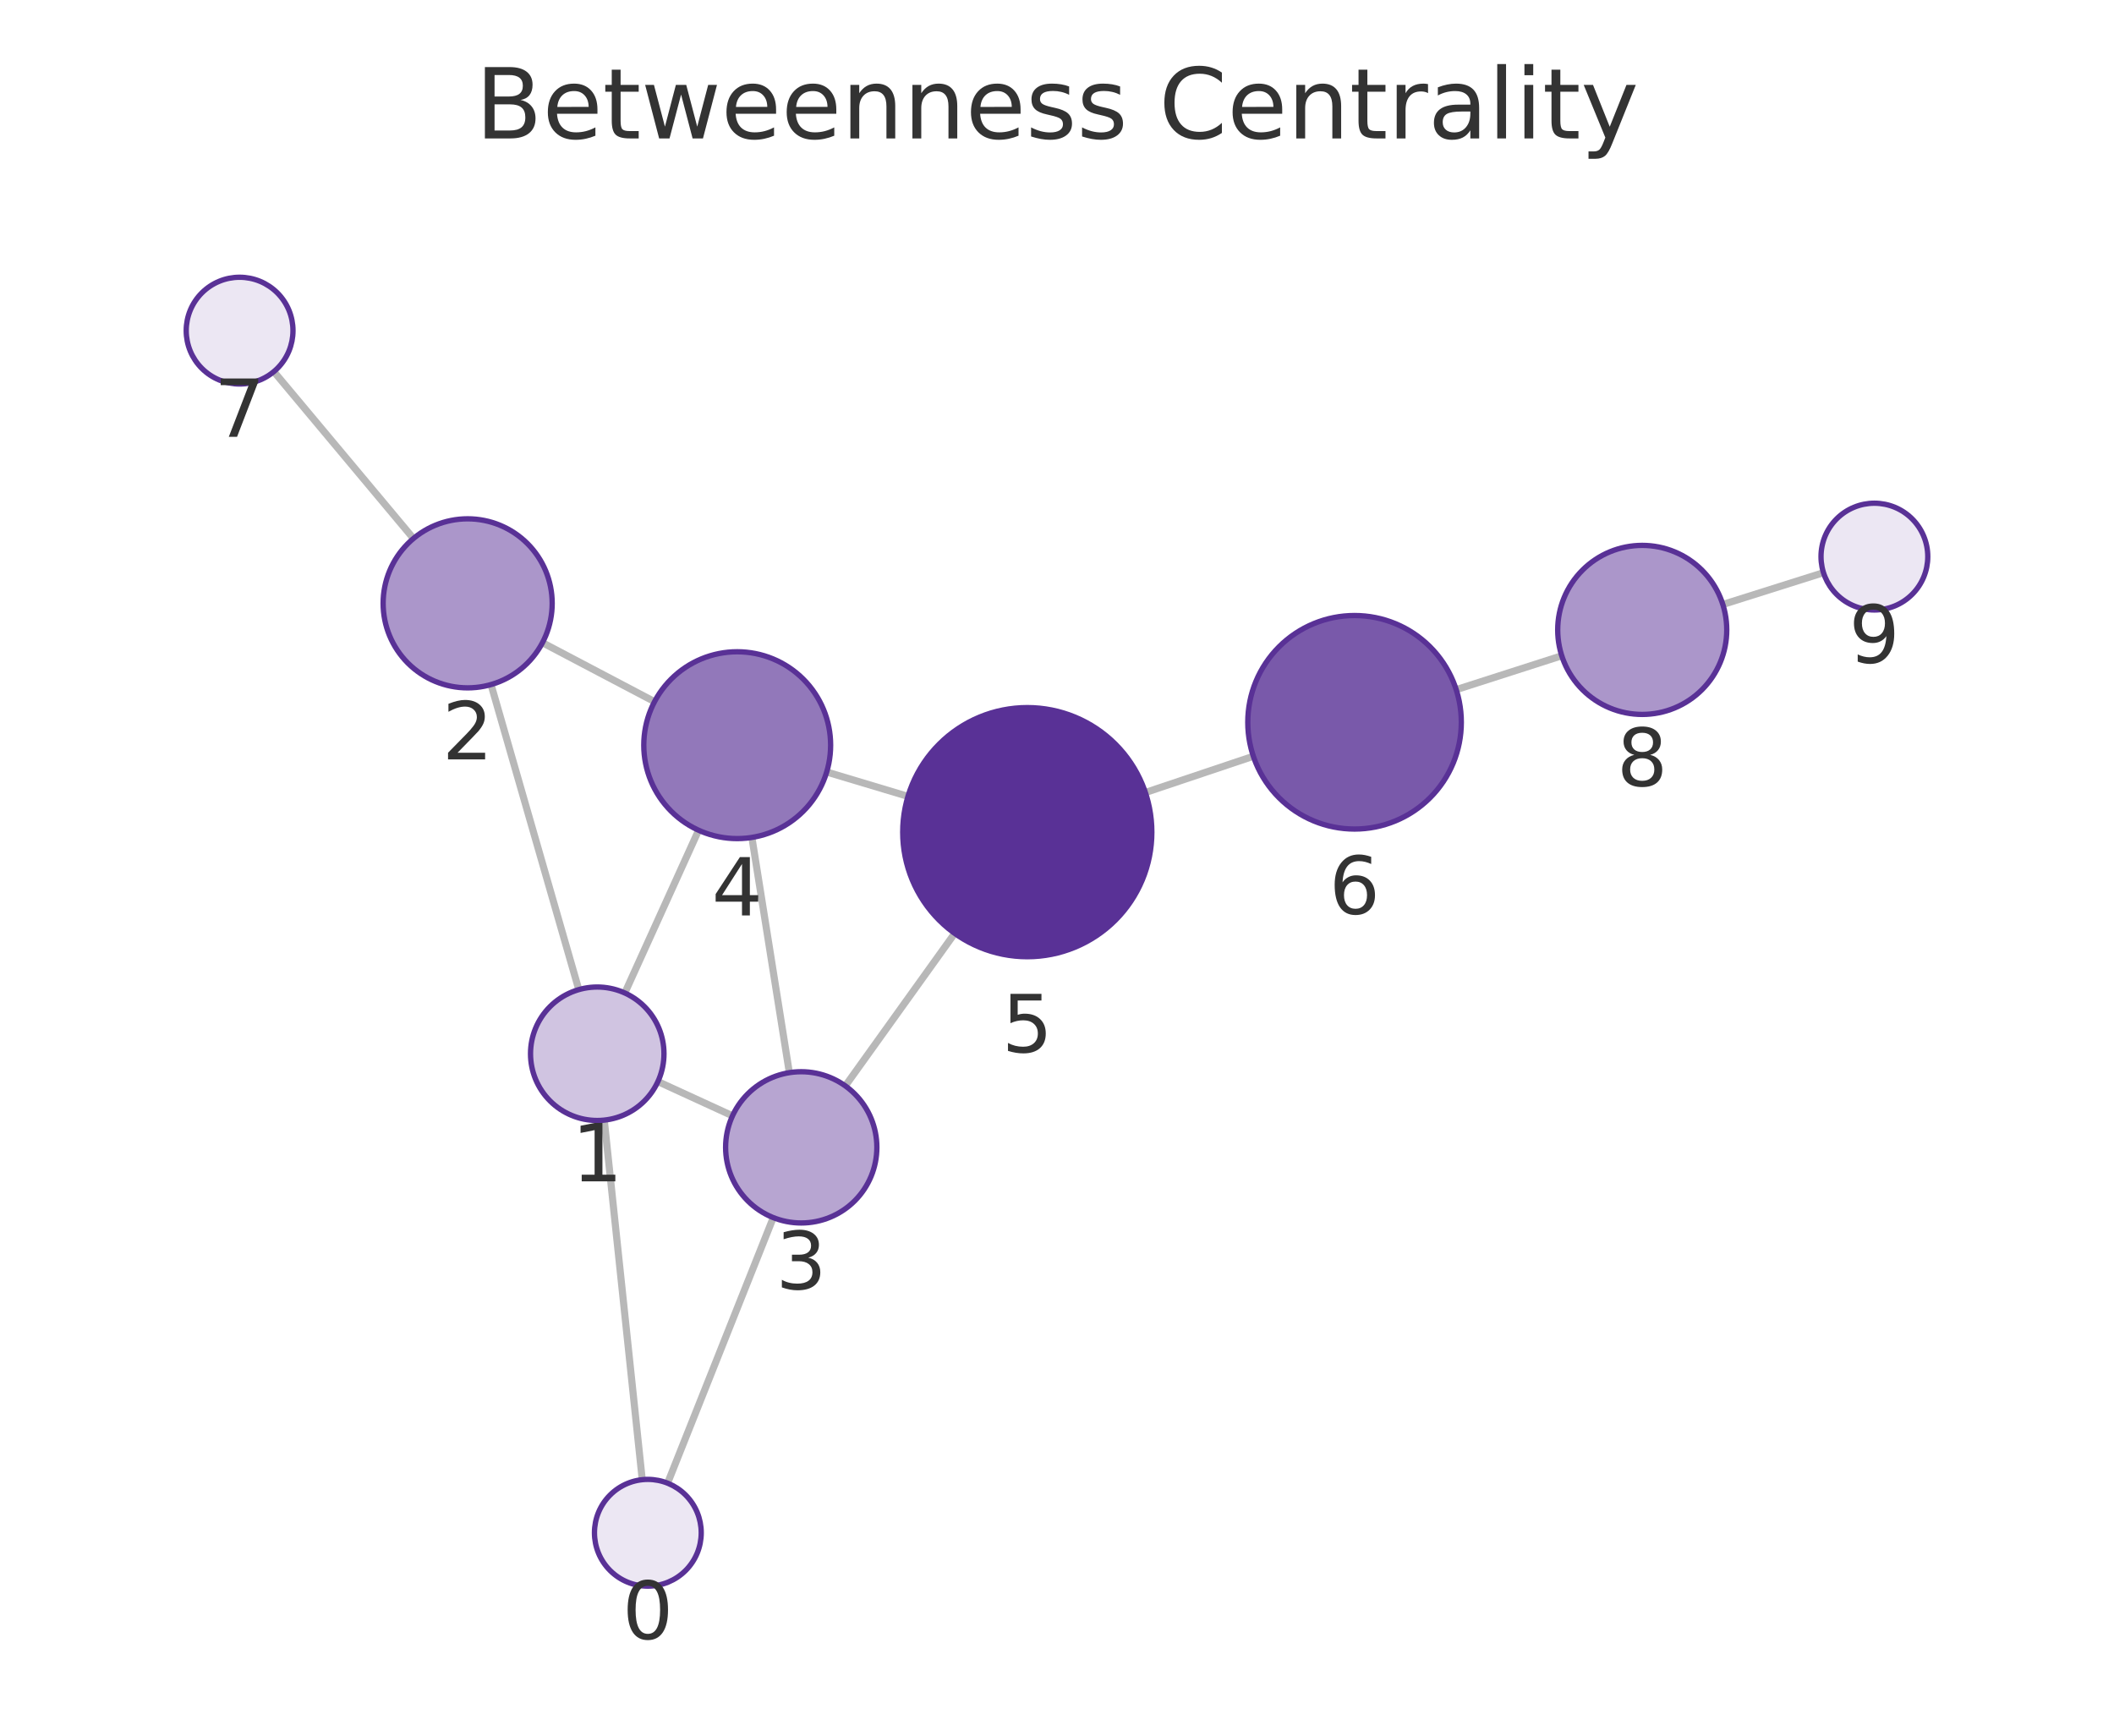
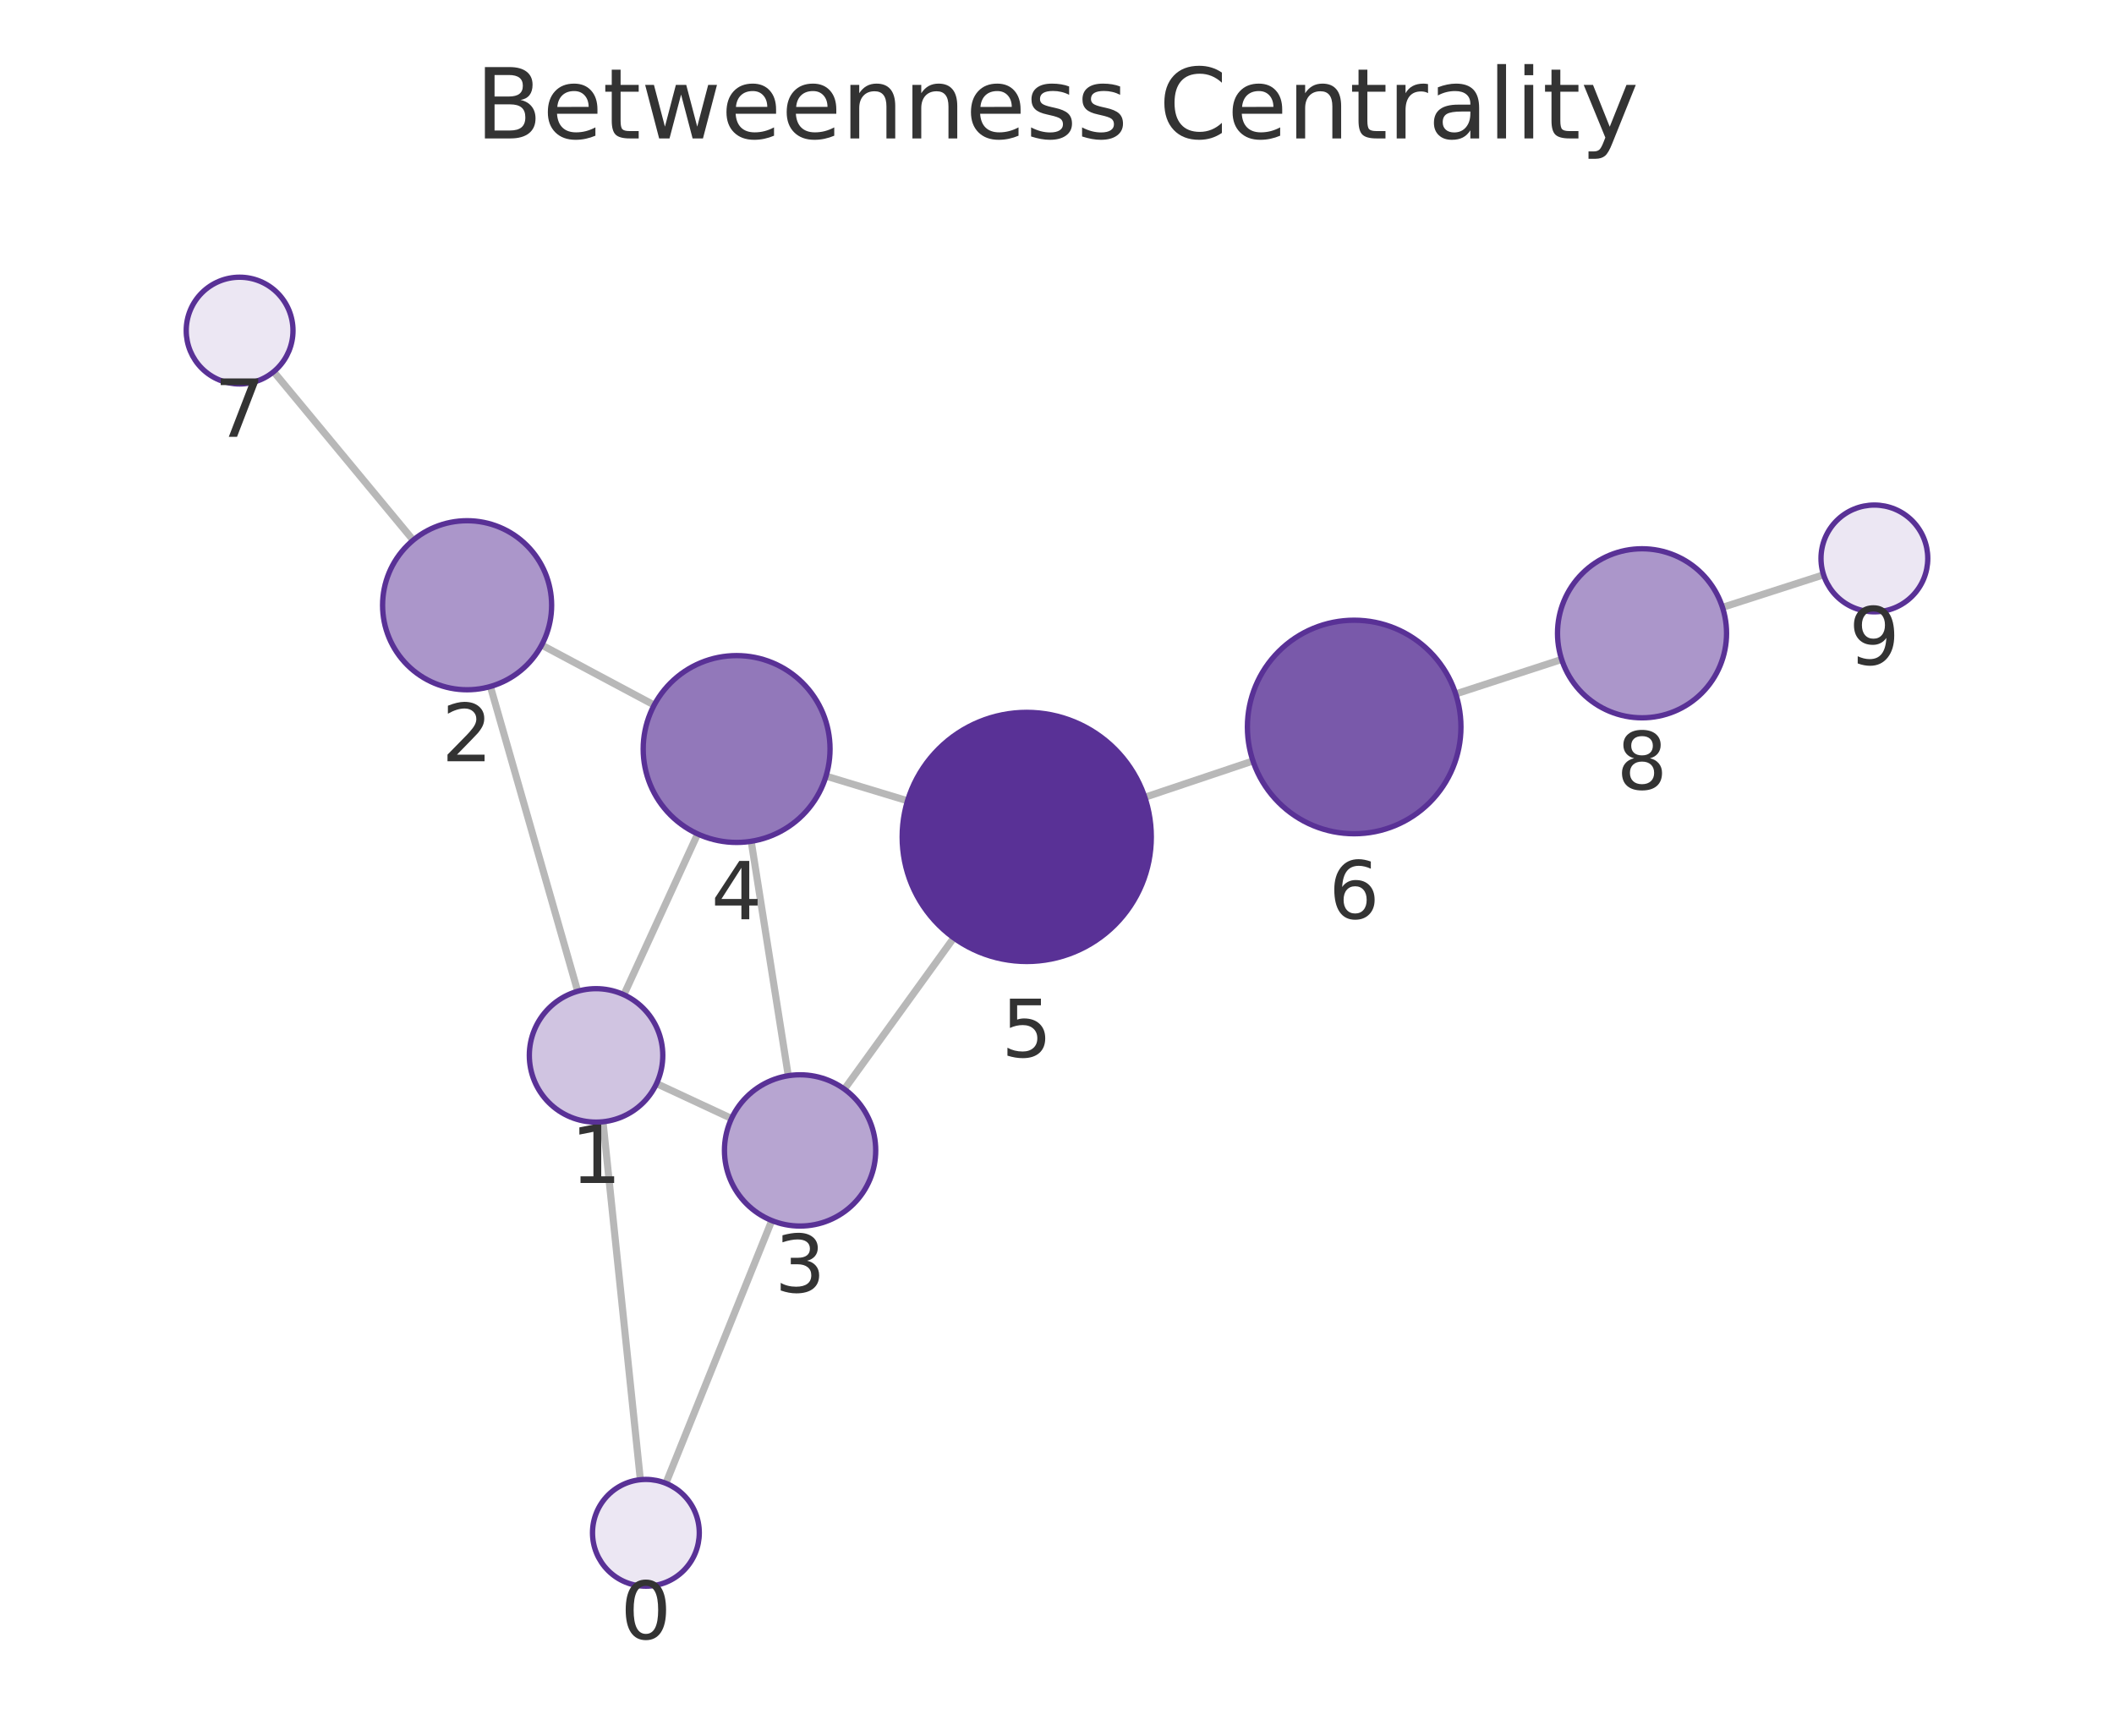
<svg xmlns="http://www.w3.org/2000/svg" xmlns:xlink="http://www.w3.org/1999/xlink" width="237.6pt" height="195.078pt" viewBox="0 0 237.6 195.078" version="1.1">
  <defs>
    <style type="text/css">*{stroke-linejoin: round; stroke-linecap: butt}</style>
  </defs>
  <g id="figure_1">
    <g id="patch_1">
      <path d="M 0 195.078  L 237.6 195.078  L 237.6 0  L 0 0  L 0 195.078  z " style="fill: none" />
    </g>
    <g id="axes_1">
      <g id="patch_2">
        <path d="M 7.2 187.878  L 230.4 187.878  L 230.4 21.558  L 7.2 21.558  L 7.2 187.878  z " style="fill: none" />
      </g>
      <g id="EdgeCollection_1">
-         <path d="M 72.184 166.308  L 67.915 125.895  " clip-path="url(#pf0101c69e9)" style="fill: #b8b8b8; stroke: #b8b8b8; stroke-width: 0.8" />
-         <path d="M 75.033 166.7  L 86.911 136.854  " clip-path="url(#pf0101c69e9)" style="fill: #b8b8b8; stroke: #b8b8b8; stroke-width: 0.8" />
-         <path d="M 65.053 111.229  L 55.189 76.941  " clip-path="url(#pf0101c69e9)" style="fill: #b8b8b8; stroke: #b8b8b8; stroke-width: 0.8" />
-         <path d="M 73.944 121.564  L 82.329 125.412  " clip-path="url(#pf0101c69e9)" style="fill: #b8b8b8; stroke: #b8b8b8; stroke-width: 0.8" />
-         <path d="M 70.225 111.606  L 78.52 93.316  " clip-path="url(#pf0101c69e9)" style="fill: #b8b8b8; stroke: #b8b8b8; stroke-width: 0.8" />
-         <path d="M 60.969 72.236  L 73.565 78.864  " clip-path="url(#pf0101c69e9)" style="fill: #b8b8b8; stroke: #b8b8b8; stroke-width: 0.8" />
-         <path d="M 46.468 60.524  L 30.779 41.765  " clip-path="url(#pf0101c69e9)" style="fill: #b8b8b8; stroke: #b8b8b8; stroke-width: 0.8" />
-         <path d="M 88.718 120.562  L 84.508 94.123  " clip-path="url(#pf0101c69e9)" style="fill: #b8b8b8; stroke: #b8b8b8; stroke-width: 0.8" />
-         <path d="M 95.008 122.049  L 107.301 104.906  " clip-path="url(#pf0101c69e9)" style="fill: #b8b8b8; stroke: #b8b8b8; stroke-width: 0.8" />
-         <path d="M 92.915 86.769  L 102.05 89.508  " clip-path="url(#pf0101c69e9)" style="fill: #b8b8b8; stroke: #b8b8b8; stroke-width: 0.8" />
-         <path d="M 128.732 89.074  L 140.867 85  " clip-path="url(#pf0101c69e9)" style="fill: #b8b8b8; stroke: #b8b8b8; stroke-width: 0.8" />
-         <path d="M 163.669 77.512  L 175.531 73.703  " clip-path="url(#pf0101c69e9)" style="fill: #b8b8b8; stroke: #b8b8b8; stroke-width: 0.8" />
-         <path d="M 193.636 67.938  L 204.948 64.366  " clip-path="url(#pf0101c69e9)" style="fill: #b8b8b8; stroke: #b8b8b8; stroke-width: 0.8" />
+         <path d="M 71.972 166.312  L 67.772 126.081  " clip-path="url(#pa087c5eacd)" style="fill: #b8b8b8; stroke: #b8b8b8; stroke-width: 0.8" />
+         <path d="M 74.839 166.714  L 86.745 137.184  " clip-path="url(#pa087c5eacd)" style="fill: #b8b8b8; stroke: #b8b8b8; stroke-width: 0.8" />
+         <path d="M 64.928 111.411  L 55.116 77.159  " clip-path="url(#pa087c5eacd)" style="fill: #b8b8b8; stroke: #b8b8b8; stroke-width: 0.8" />
+         <path d="M 73.792 121.788  L 82.219 125.712  " clip-path="url(#pa087c5eacd)" style="fill: #b8b8b8; stroke: #b8b8b8; stroke-width: 0.8" />
+         <path d="M 70.121 111.804  L 78.413 93.729  " clip-path="url(#pa087c5eacd)" style="fill: #b8b8b8; stroke: #b8b8b8; stroke-width: 0.8" />
+         <path d="M 60.882 72.498  L 73.526 79.243  " clip-path="url(#pa087c5eacd)" style="fill: #b8b8b8; stroke: #b8b8b8; stroke-width: 0.8" />
+         <path d="M 46.44 60.71  L 30.758 41.778  " clip-path="url(#pa087c5eacd)" style="fill: #b8b8b8; stroke: #b8b8b8; stroke-width: 0.8" />
+         <path d="M 88.597 120.905  L 84.43 94.556  " clip-path="url(#pa087c5eacd)" style="fill: #b8b8b8; stroke: #b8b8b8; stroke-width: 0.8" />
+         <path d="M 94.904 122.413  L 107.197 105.411  " clip-path="url(#pa087c5eacd)" style="fill: #b8b8b8; stroke: #b8b8b8; stroke-width: 0.8" />
+         <path d="M 92.839 87.23  L 102.001 90.006  " clip-path="url(#pa087c5eacd)" style="fill: #b8b8b8; stroke: #b8b8b8; stroke-width: 0.8" />
+         <path d="M 128.671 89.609  L 140.825 85.528  " clip-path="url(#pa087c5eacd)" style="fill: #b8b8b8; stroke: #b8b8b8; stroke-width: 0.8" />
+         <path d="M 163.612 77.995  L 175.521 74.118  " clip-path="url(#pa087c5eacd)" style="fill: #b8b8b8; stroke: #b8b8b8; stroke-width: 0.8" />
+         <path d="M 193.597 68.265  L 204.959 64.605  " clip-path="url(#pa087c5eacd)" style="fill: #b8b8b8; stroke: #b8b8b8; stroke-width: 0.8" />
      </g>
      <g id="VertexCollection_1">
-         <path d="M 72.814 178.275  C 74.405 178.275 75.932 177.642 77.057 176.517  C 78.182 175.392 78.814 173.866 78.814 172.275  C 78.814 170.683 78.182 169.157 77.057 168.032  C 75.932 166.907 74.405 166.275 72.814 166.275  C 71.223 166.275 69.697 166.907 68.572 168.032  C 67.446 169.157 66.814 170.683 66.814 172.275  C 66.814 173.866 67.446 175.392 68.572 176.517  C 69.697 177.642 71.223 178.275 72.814 178.275  z " clip-path="url(#pf0101c69e9)" style="fill: #ece7f3; stroke: #593196; stroke-width: 0.6" />
-         <path d="M 67.127 125.936  C 69.116 125.936 71.024 125.146 72.43 123.74  C 73.837 122.333 74.627 120.425 74.627 118.436  C 74.627 116.447 73.837 114.539 72.43 113.133  C 71.024 111.727 69.116 110.936 67.127 110.936  C 65.138 110.936 63.23 111.727 61.824 113.133  C 60.417 114.539 59.627 116.447 59.627 118.436  C 59.627 120.425 60.417 122.333 61.824 123.74  C 63.23 125.146 65.138 125.936 67.127 125.936  z " clip-path="url(#pf0101c69e9)" style="fill: #d0c4e1; stroke: #593196; stroke-width: 0.6" />
-         <path d="M 52.562 77.312  C 55.081 77.312 57.498 76.311 59.28 74.529  C 61.061 72.748 62.062 70.331 62.062 67.812  C 62.062 65.292 61.061 62.876 59.28 61.094  C 57.498 59.313 55.081 58.312 52.562 58.312  C 50.043 58.312 47.626 59.313 45.844 61.094  C 44.063 62.876 43.062 65.292 43.062 67.812  C 43.062 70.331 44.063 72.748 45.844 74.529  C 47.626 76.311 50.043 77.312 52.562 77.312  z " clip-path="url(#pf0101c69e9)" style="fill: #ab96ca; stroke: #593196; stroke-width: 0.6" />
-         <path d="M 90.054 137.456  C 92.308 137.456 94.471 136.561 96.065 134.967  C 97.659 133.373 98.554 131.211 98.554 128.956  C 98.554 126.702 97.659 124.54 96.065 122.946  C 94.471 121.352 92.308 120.456 90.054 120.456  C 87.8 120.456 85.638 121.352 84.044 122.946  C 82.45 124.54 81.554 126.702 81.554 128.956  C 81.554 131.211 82.45 133.373 84.044 134.967  C 85.638 136.561 87.8 137.456 90.054 137.456  z " clip-path="url(#pf0101c69e9)" style="fill: #b7a5d1; stroke: #593196; stroke-width: 0.6" />
-         <path d="M 82.857 94.254  C 85.642 94.254 88.313 93.147 90.282 91.178  C 92.251 89.209 93.357 86.538 93.357 83.754  C 93.357 80.969 92.251 78.298 90.282 76.329  C 88.313 74.36 85.642 73.254 82.857 73.254  C 80.073 73.254 77.402 74.36 75.433 76.329  C 73.464 78.298 72.357 80.969 72.357 83.754  C 72.357 86.538 73.464 89.209 75.433 91.178  C 77.402 93.147 80.073 94.254 82.857 94.254  z " clip-path="url(#pf0101c69e9)" style="fill: #9278ba; stroke: #593196; stroke-width: 0.6" />
-         <path d="M 115.46 107.53  C 119.173 107.53 122.734 106.054 125.36 103.429  C 127.985 100.804 129.46 97.242 129.46 93.53  C 129.46 89.817 127.985 86.255 125.36 83.63  C 122.734 81.005 119.173 79.53 115.46 79.53  C 111.747 79.53 108.186 81.005 105.561 83.63  C 102.935 86.255 101.46 89.817 101.46 93.53  C 101.46 97.242 102.935 100.804 105.561 103.429  C 108.186 106.054 111.747 107.53 115.46 107.53  z " clip-path="url(#pf0101c69e9)" style="fill: #593196; stroke: #593196; stroke-width: 0.6" />
-         <path d="M 152.243 93.181  C 155.426 93.181 158.478 91.916 160.728 89.666  C 162.979 87.416 164.243 84.363 164.243 81.181  C 164.243 77.998 162.979 74.946 160.728 72.695  C 158.478 70.445 155.426 69.181 152.243 69.181  C 149.061 69.181 146.008 70.445 143.758 72.695  C 141.508 74.946 140.243 77.998 140.243 81.181  C 140.243 84.363 141.508 87.416 143.758 89.666  C 146.008 91.916 149.061 93.181 152.243 93.181  z " clip-path="url(#pf0101c69e9)" style="fill: #7959aa; stroke: #593196; stroke-width: 0.6" />
-         <path d="M 26.93 43.162  C 28.521 43.162 30.048 42.53 31.173 41.405  C 32.298 40.28 32.93 38.753 32.93 37.162  C 32.93 35.571 32.298 34.045 31.173 32.919  C 30.048 31.794 28.521 31.162 26.93 31.162  C 25.339 31.162 23.813 31.794 22.688 32.919  C 21.562 34.045 20.93 35.571 20.93 37.162  C 20.93 38.753 21.562 40.28 22.688 41.405  C 23.813 42.53 25.339 43.162 26.93 43.162  z " clip-path="url(#pf0101c69e9)" style="fill: #ece7f3; stroke: #593196; stroke-width: 0.6" />
-         <path d="M 184.576 80.298  C 187.096 80.298 189.512 79.297 191.294 77.516  C 193.075 75.734 194.076 73.318 194.076 70.798  C 194.076 68.279 193.075 65.862 191.294 64.081  C 189.512 62.299 187.096 61.298 184.576 61.298  C 182.057 61.298 179.64 62.299 177.859 64.081  C 176.077 65.862 175.076 68.279 175.076 70.798  C 175.076 73.318 176.077 75.734 177.859 77.516  C 179.64 79.297 182.057 80.298 184.576 80.298  z " clip-path="url(#pf0101c69e9)" style="fill: #ab96ca; stroke: #593196; stroke-width: 0.6" />
-         <path d="M 210.67 68.559  C 212.261 68.559 213.787 67.927 214.912 66.802  C 216.038 65.677 216.67 64.15 216.67 62.559  C 216.67 60.968 216.038 59.442 214.912 58.317  C 213.787 57.191 212.261 56.559 210.67 56.559  C 209.079 56.559 207.552 57.191 206.427 58.317  C 205.302 59.442 204.67 60.968 204.67 62.559  C 204.67 64.15 205.302 65.677 206.427 66.802  C 207.552 67.927 209.079 68.559 210.67 68.559  z " clip-path="url(#pf0101c69e9)" style="fill: #ece7f3; stroke: #593196; stroke-width: 0.6" />
+         <path d="M 72.595 178.279  C 74.187 178.279 75.713 177.647 76.838 176.522  C 77.963 175.397 78.595 173.87 78.595 172.279  C 78.595 170.688 77.963 169.162 76.838 168.037  C 75.713 166.911 74.187 166.279 72.595 166.279  C 71.004 166.279 69.478 166.911 68.353 168.037  C 67.228 169.162 66.595 170.688 66.595 172.279  C 66.595 173.87 67.228 175.397 68.353 176.522  C 69.478 177.647 71.004 178.279 72.595 178.279  z " clip-path="url(#pa087c5eacd)" style="fill: #ece7f3; stroke: #593196; stroke-width: 0.6" />
+         <path d="M 66.993 126.121  C 68.982 126.121 70.89 125.331 72.297 123.925  C 73.703 122.518 74.493 120.61 74.493 118.621  C 74.493 116.632 73.703 114.724 72.297 113.318  C 70.89 111.912 68.982 111.121 66.993 111.121  C 65.004 111.121 63.097 111.912 61.69 113.318  C 60.284 114.724 59.493 116.632 59.493 118.621  C 59.493 120.61 60.284 122.518 61.69 123.925  C 63.097 125.331 65.004 126.121 66.993 126.121  z " clip-path="url(#pa087c5eacd)" style="fill: #d0c4e1; stroke: #593196; stroke-width: 0.6" />
+         <path d="M 52.5 77.526  C 55.02 77.526 57.436 76.525 59.218 74.744  C 60.999 72.962 62 70.546 62 68.026  C 62 65.507 60.999 63.09 59.218 61.309  C 57.436 59.527 55.02 58.526 52.5 58.526  C 49.981 58.526 47.564 59.527 45.783 61.309  C 44.001 63.09 43 65.507 43 68.026  C 43 70.546 44.001 72.962 45.783 74.744  C 47.564 76.525 49.981 77.526 52.5 77.526  z " clip-path="url(#pa087c5eacd)" style="fill: #ab96ca; stroke: #593196; stroke-width: 0.6" />
+         <path d="M 89.924 137.801  C 92.178 137.801 94.34 136.906 95.934 135.312  C 97.528 133.718 98.424 131.555 98.424 129.301  C 98.424 127.047 97.528 124.885 95.934 123.291  C 94.34 121.697 92.178 120.801 89.924 120.801  C 87.67 120.801 85.508 121.697 83.914 123.291  C 82.32 124.885 81.424 127.047 81.424 129.301  C 81.424 131.555 82.32 133.718 83.914 135.312  C 85.508 136.906 87.67 137.801 89.924 137.801  z " clip-path="url(#pa087c5eacd)" style="fill: #b7a5d1; stroke: #593196; stroke-width: 0.6" />
+         <path d="M 82.791 94.685  C 85.575 94.685 88.246 93.579 90.215 91.61  C 92.184 89.641 93.291 86.97 93.291 84.185  C 93.291 81.4 92.184 78.729 90.215 76.76  C 88.246 74.791 85.575 73.685 82.791 73.685  C 80.006 73.685 77.335 74.791 75.366 76.76  C 73.397 78.729 72.291 81.4 72.291 84.185  C 72.291 86.97 73.397 89.641 75.366 91.61  C 77.335 93.579 80.006 94.685 82.791 94.685  z " clip-path="url(#pa087c5eacd)" style="fill: #9278ba; stroke: #593196; stroke-width: 0.6" />
+         <path d="M 115.399 108.066  C 119.112 108.066 122.674 106.591 125.299 103.965  C 127.924 101.34 129.399 97.779 129.399 94.066  C 129.399 90.353 127.924 86.792 125.299 84.166  C 122.674 81.541 119.112 80.066 115.399 80.066  C 111.687 80.066 108.125 81.541 105.5 84.166  C 102.875 86.792 101.399 90.353 101.399 94.066  C 101.399 97.779 102.875 101.34 105.5 103.965  C 108.125 106.591 111.687 108.066 115.399 108.066  z " clip-path="url(#pa087c5eacd)" style="fill: #593196; stroke: #593196; stroke-width: 0.6" />
+         <path d="M 152.201 93.709  C 155.383 93.709 158.436 92.444 160.686 90.194  C 162.937 87.944 164.201 84.891 164.201 81.709  C 164.201 78.526 162.937 75.474 160.686 73.224  C 158.436 70.973 155.383 69.709 152.201 69.709  C 149.019 69.709 145.966 70.973 143.716 73.224  C 141.465 75.474 140.201 78.526 140.201 81.709  C 140.201 84.891 141.465 87.944 143.716 90.194  C 145.966 92.444 149.019 93.709 152.201 93.709  z " clip-path="url(#pa087c5eacd)" style="fill: #7959aa; stroke: #593196; stroke-width: 0.6" />
+         <path d="M 26.931 43.157  C 28.522 43.157 30.048 42.525 31.173 41.4  C 32.298 40.275 32.931 38.749 32.931 37.157  C 32.931 35.566 32.298 34.04 31.173 32.915  C 30.048 31.79 28.522 31.157 26.931 31.157  C 25.339 31.157 23.813 31.79 22.688 32.915  C 21.563 34.04 20.931 35.566 20.931 37.157  C 20.931 38.749 21.563 40.275 22.688 41.4  C 23.813 42.525 25.339 43.157 26.931 43.157  z " clip-path="url(#pa087c5eacd)" style="fill: #ece7f3; stroke: #593196; stroke-width: 0.6" />
+         <path d="M 184.554 80.678  C 187.074 80.678 189.49 79.677 191.272 77.896  C 193.053 76.114 194.054 73.698 194.054 71.178  C 194.054 68.659 193.053 66.242 191.272 64.461  C 189.49 62.679 187.074 61.678 184.554 61.678  C 182.035 61.678 179.618 62.679 177.837 64.461  C 176.055 66.242 175.054 68.659 175.054 71.178  C 175.054 73.698 176.055 76.114 177.837 77.896  C 179.618 79.677 182.035 80.678 184.554 80.678  z " clip-path="url(#pa087c5eacd)" style="fill: #ab96ca; stroke: #593196; stroke-width: 0.6" />
+         <path d="M 210.669 68.765  C 212.261 68.765 213.787 68.133 214.912 67.008  C 216.037 65.883 216.669 64.356 216.669 62.765  C 216.669 61.174 216.037 59.648 214.912 58.522  C 213.787 57.397 212.261 56.765 210.669 56.765  C 209.078 56.765 207.552 57.397 206.427 58.522  C 205.302 59.648 204.669 61.174 204.669 62.765  C 204.669 64.356 205.302 65.883 206.427 67.008  C 207.552 68.133 209.078 68.765 210.669 68.765  z " clip-path="url(#pa087c5eacd)" style="fill: #ece7f3; stroke: #593196; stroke-width: 0.6" />
      </g>
      <g id="text_1">
-         <g clip-path="url(#pf0101c69e9)">
-           <g style="fill: #333333" transform="translate(69.95113 184.2124) scale(0.09 -0.09)">
+         <g clip-path="url(#pa087c5eacd)">
+           <g style="fill: #333333" transform="translate(69.73222 184.2171) scale(0.09 -0.09)">
            <defs>
              <path id="DejaVuSans-13" d="M 2034 4250  Q 1547 4250 1301 3770  Q 1056 3291 1056 2328  Q 1056 1369 1301 889  Q 1547 409 2034 409  Q 2525 409 2770 889  Q 3016 1369 3016 2328  Q 3016 3291 2770 3770  Q 2525 4250 2034 4250  z M 2034 4750  Q 2819 4750 3233 4129  Q 3647 3509 3647 2328  Q 3647 1150 3233 529  Q 2819 -91 2034 -91  Q 1250 -91 836 529  Q 422 1150 422 2328  Q 422 3509 836 4129  Q 1250 4750 2034 4750  z " transform="scale(0.015625)" />
            </defs>
            <use xlink:href="#DejaVuSans-13" />
          </g>
        </g>
      </g>
      <g id="text_2">
-         <g clip-path="url(#pf0101c69e9)">
-           <g style="fill: #333333" transform="translate(64.26374 132.7742) scale(0.09 -0.09)">
+         <g clip-path="url(#pa087c5eacd)">
+           <g style="fill: #333333" transform="translate(64.13026 132.9592) scale(0.09 -0.09)">
            <defs>
              <path id="DejaVuSans-14" d="M 794 531  L 1825 531  L 1825 4091  L 703 3866  L 703 4441  L 1819 4666  L 2450 4666  L 2450 531  L 3481 531  L 3481 0  L 794 0  L 794 531  z " transform="scale(0.015625)" />
            </defs>
            <use xlink:href="#DejaVuSans-14" />
          </g>
        </g>
      </g>
      <g id="text_3">
-         <g clip-path="url(#pf0101c69e9)">
-           <g style="fill: #333333" transform="translate(49.69886 85.34963) scale(0.09 -0.09)">
+         <g clip-path="url(#pa087c5eacd)">
+           <g style="fill: #333333" transform="translate(49.63716 85.5642) scale(0.09 -0.09)">
            <defs>
              <path id="DejaVuSans-15" d="M 1228 531  L 3431 531  L 3431 0  L 469 0  L 469 531  Q 828 903 1448 1529  Q 2069 2156 2228 2338  Q 2531 2678 2651 2914  Q 2772 3150 2772 3378  Q 2772 3750 2511 3984  Q 2250 4219 1831 4219  Q 1534 4219 1204 4116  Q 875 4013 500 3803  L 500 4441  Q 881 4594 1212 4672  Q 1544 4750 1819 4750  Q 2544 4750 2975 4387  Q 3406 4025 3406 3419  Q 3406 3131 3298 2873  Q 3191 2616 2906 2266  Q 2828 2175 2409 1742  Q 1991 1309 1228 531  z " transform="scale(0.015625)" />
            </defs>
            <use xlink:href="#DejaVuSans-15" />
          </g>
        </g>
      </g>
      <g id="text_4">
-         <g clip-path="url(#pf0101c69e9)">
-           <g style="fill: #333333" transform="translate(87.19107 144.8942) scale(0.09 -0.09)">
+         <g clip-path="url(#pa087c5eacd)">
+           <g style="fill: #333333" transform="translate(87.06083 145.239) scale(0.09 -0.09)">
            <defs>
              <path id="DejaVuSans-16" d="M 2597 2516  Q 3050 2419 3304 2112  Q 3559 1806 3559 1356  Q 3559 666 3084 287  Q 2609 -91 1734 -91  Q 1441 -91 1130 -33  Q 819 25 488 141  L 488 750  Q 750 597 1062 519  Q 1375 441 1716 441  Q 2309 441 2620 675  Q 2931 909 2931 1356  Q 2931 1769 2642 2001  Q 2353 2234 1838 2234  L 1294 2234  L 1294 2753  L 1863 2753  Q 2328 2753 2575 2939  Q 2822 3125 2822 3475  Q 2822 3834 2567 4026  Q 2313 4219 1838 4219  Q 1578 4219 1281 4162  Q 984 4106 628 3988  L 628 4550  Q 988 4650 1302 4700  Q 1616 4750 1894 4750  Q 2613 4750 3031 4423  Q 3450 4097 3450 3541  Q 3450 3153 3228 2886  Q 3006 2619 2597 2516  z " transform="scale(0.015625)" />
            </defs>
            <use xlink:href="#DejaVuSans-16" />
          </g>
        </g>
      </g>
      <g id="text_5">
-         <g clip-path="url(#pf0101c69e9)">
-           <g style="fill: #333333" transform="translate(79.99433 102.8915) scale(0.09 -0.09)">
+         <g clip-path="url(#pa087c5eacd)">
+           <g style="fill: #333333" transform="translate(79.92756 103.3229) scale(0.09 -0.09)">
            <defs>
              <path id="DejaVuSans-17" d="M 2419 4116  L 825 1625  L 2419 1625  L 2419 4116  z M 2253 4666  L 3047 4666  L 3047 1625  L 3713 1625  L 3713 1100  L 3047 1100  L 3047 0  L 2419 0  L 2419 1100  L 313 1100  L 313 1709  L 2253 4666  z " transform="scale(0.015625)" />
            </defs>
            <use xlink:href="#DejaVuSans-17" />
          </g>
        </g>
      </g>
      <g id="text_6">
-         <g clip-path="url(#pf0101c69e9)">
-           <g style="fill: #333333" transform="translate(112.597 118.2674) scale(0.09 -0.09)">
+         <g clip-path="url(#pa087c5eacd)">
+           <g style="fill: #333333" transform="translate(112.5363 118.8037) scale(0.09 -0.09)">
            <defs>
              <path id="DejaVuSans-18" d="M 691 4666  L 3169 4666  L 3169 4134  L 1269 4134  L 1269 2991  Q 1406 3038 1543 3061  Q 1681 3084 1819 3084  Q 2600 3084 3056 2656  Q 3513 2228 3513 1497  Q 3513 744 3044 326  Q 2575 -91 1722 -91  Q 1428 -91 1123 -41  Q 819 9 494 109  L 494 744  Q 775 591 1075 516  Q 1375 441 1709 441  Q 2250 441 2565 725  Q 2881 1009 2881 1497  Q 2881 1984 2565 2268  Q 2250 2553 1709 2553  Q 1456 2553 1204 2497  Q 953 2441 691 2322  L 691 4666  z " transform="scale(0.015625)" />
            </defs>
            <use xlink:href="#DejaVuSans-18" />
          </g>
        </g>
      </g>
      <g id="text_7">
-         <g clip-path="url(#pf0101c69e9)">
-           <g style="fill: #333333" transform="translate(149.38 102.7185) scale(0.09 -0.09)">
+         <g clip-path="url(#pa087c5eacd)">
+           <g style="fill: #333333" transform="translate(149.3379 103.2467) scale(0.09 -0.09)">
            <defs>
              <path id="DejaVuSans-19" d="M 2113 2584  Q 1688 2584 1439 2293  Q 1191 2003 1191 1497  Q 1191 994 1439 701  Q 1688 409 2113 409  Q 2538 409 2786 701  Q 3034 994 3034 1497  Q 3034 2003 2786 2293  Q 2538 2584 2113 2584  z M 3366 4563  L 3366 3988  Q 3128 4100 2886 4159  Q 2644 4219 2406 4219  Q 1781 4219 1451 3797  Q 1122 3375 1075 2522  Q 1259 2794 1537 2939  Q 1816 3084 2150 3084  Q 2853 3084 3261 2657  Q 3669 2231 3669 1497  Q 3669 778 3244 343  Q 2819 -91 2113 -91  Q 1303 -91 875 529  Q 447 1150 447 2328  Q 447 3434 972 4092  Q 1497 4750 2381 4750  Q 2619 4750 2861 4703  Q 3103 4656 3366 4563  z " transform="scale(0.015625)" />
            </defs>
            <use xlink:href="#DejaVuSans-19" />
          </g>
        </g>
      </g>
      <g id="text_8">
-         <g clip-path="url(#pf0101c69e9)">
-           <g style="fill: #333333" transform="translate(24.06706 49.09994) scale(0.09 -0.09)">
+         <g clip-path="url(#pa087c5eacd)">
+           <g style="fill: #333333" transform="translate(24.06739 49.09528) scale(0.09 -0.09)">
            <defs>
              <path id="DejaVuSans-1a" d="M 525 4666  L 3525 4666  L 3525 4397  L 1831 0  L 1172 0  L 2766 4134  L 525 4134  L 525 4666  z " transform="scale(0.015625)" />
            </defs>
            <use xlink:href="#DejaVuSans-1a" />
          </g>
        </g>
      </g>
      <g id="text_9">
-         <g clip-path="url(#pf0101c69e9)">
-           <g style="fill: #333333" transform="translate(181.7133 88.33628) scale(0.09 -0.09)">
+         <g clip-path="url(#pa087c5eacd)">
+           <g style="fill: #333333" transform="translate(181.6913 88.71599) scale(0.09 -0.09)">
            <defs>
              <path id="DejaVuSans-1b" d="M 2034 2216  Q 1584 2216 1326 1975  Q 1069 1734 1069 1313  Q 1069 891 1326 650  Q 1584 409 2034 409  Q 2484 409 2743 651  Q 3003 894 3003 1313  Q 3003 1734 2745 1975  Q 2488 2216 2034 2216  z M 1403 2484  Q 997 2584 770 2862  Q 544 3141 544 3541  Q 544 4100 942 4425  Q 1341 4750 2034 4750  Q 2731 4750 3128 4425  Q 3525 4100 3525 3541  Q 3525 3141 3298 2862  Q 3072 2584 2669 2484  Q 3125 2378 3379 2068  Q 3634 1759 3634 1313  Q 3634 634 3220 271  Q 2806 -91 2034 -91  Q 1263 -91 848 271  Q 434 634 434 1313  Q 434 1759 690 2068  Q 947 2378 1403 2484  z M 1172 3481  Q 1172 3119 1398 2916  Q 1625 2713 2034 2713  Q 2441 2713 2670 2916  Q 2900 3119 2900 3481  Q 2900 3844 2670 4047  Q 2441 4250 2034 4250  Q 1625 4250 1398 4047  Q 1172 3844 1172 3481  z " transform="scale(0.015625)" />
            </defs>
            <use xlink:href="#DejaVuSans-1b" />
          </g>
        </g>
      </g>
      <g id="text_10">
-         <g clip-path="url(#pf0101c69e9)">
-           <g style="fill: #333333" transform="translate(207.8067 74.49715) scale(0.09 -0.09)">
+         <g clip-path="url(#pa087c5eacd)">
+           <g style="fill: #333333" transform="translate(207.8064 74.70302) scale(0.09 -0.09)">
            <defs>
              <path id="DejaVuSans-1c" d="M 703 97  L 703 672  Q 941 559 1184 500  Q 1428 441 1663 441  Q 2288 441 2617 861  Q 2947 1281 2994 2138  Q 2813 1869 2534 1725  Q 2256 1581 1919 1581  Q 1219 1581 811 2004  Q 403 2428 403 3163  Q 403 3881 828 4315  Q 1253 4750 1959 4750  Q 2769 4750 3195 4129  Q 3622 3509 3622 2328  Q 3622 1225 3098 567  Q 2575 -91 1691 -91  Q 1453 -91 1209 -44  Q 966 3 703 97  z M 1959 2075  Q 2384 2075 2632 2365  Q 2881 2656 2881 3163  Q 2881 3666 2632 3958  Q 2384 4250 1959 4250  Q 1534 4250 1286 3958  Q 1038 3666 1038 3163  Q 1038 2656 1286 2365  Q 1534 2075 1959 2075  z " transform="scale(0.015625)" />
            </defs>
            <use xlink:href="#DejaVuSans-1c" />
          </g>
        </g>
      </g>
      <g id="matplotlib.axis_1" />
      <g id="matplotlib.axis_2" />
      <g id="text_11">
        <g style="fill: #333333" transform="translate(53.42047 15.55828) scale(0.11 -0.11)">
          <defs>
            <path id="DejaVuSans-25" d="M 1259 2228  L 1259 519  L 2272 519  Q 2781 519 3026 730  Q 3272 941 3272 1375  Q 3272 1813 3026 2020  Q 2781 2228 2272 2228  L 1259 2228  z M 1259 4147  L 1259 2741  L 2194 2741  Q 2656 2741 2882 2914  Q 3109 3088 3109 3444  Q 3109 3797 2882 3972  Q 2656 4147 2194 4147  L 1259 4147  z M 628 4666  L 2241 4666  Q 2963 4666 3353 4366  Q 3744 4066 3744 3513  Q 3744 3084 3544 2831  Q 3344 2578 2956 2516  Q 3422 2416 3680 2098  Q 3938 1781 3938 1306  Q 3938 681 3513 340  Q 3088 0 2303 0  L 628 0  L 628 4666  z " transform="scale(0.015625)" />
            <path id="DejaVuSans-48" d="M 3597 1894  L 3597 1613  L 953 1613  Q 991 1019 1311 708  Q 1631 397 2203 397  Q 2534 397 2845 478  Q 3156 559 3463 722  L 3463 178  Q 3153 47 2828 -22  Q 2503 -91 2169 -91  Q 1331 -91 842 396  Q 353 884 353 1716  Q 353 2575 817 3079  Q 1281 3584 2069 3584  Q 2775 3584 3186 3129  Q 3597 2675 3597 1894  z M 3022 2063  Q 3016 2534 2758 2815  Q 2500 3097 2075 3097  Q 1594 3097 1305 2825  Q 1016 2553 972 2059  L 3022 2063  z " transform="scale(0.015625)" />
            <path id="DejaVuSans-57" d="M 1172 4494  L 1172 3500  L 2356 3500  L 2356 3053  L 1172 3053  L 1172 1153  Q 1172 725 1289 603  Q 1406 481 1766 481  L 2356 481  L 2356 0  L 1766 0  Q 1100 0 847 248  Q 594 497 594 1153  L 594 3053  L 172 3053  L 172 3500  L 594 3500  L 594 4494  L 1172 4494  z " transform="scale(0.015625)" />
            <path id="DejaVuSans-5a" d="M 269 3500  L 844 3500  L 1563 769  L 2278 3500  L 2956 3500  L 3675 769  L 4391 3500  L 4966 3500  L 4050 0  L 3372 0  L 2619 2869  L 1863 0  L 1184 0  L 269 3500  z " transform="scale(0.015625)" />
            <path id="DejaVuSans-51" d="M 3513 2113  L 3513 0  L 2938 0  L 2938 2094  Q 2938 2591 2744 2837  Q 2550 3084 2163 3084  Q 1697 3084 1428 2787  Q 1159 2491 1159 1978  L 1159 0  L 581 0  L 581 3500  L 1159 3500  L 1159 2956  Q 1366 3272 1645 3428  Q 1925 3584 2291 3584  Q 2894 3584 3203 3211  Q 3513 2838 3513 2113  z " transform="scale(0.015625)" />
            <path id="DejaVuSans-56" d="M 2834 3397  L 2834 2853  Q 2591 2978 2328 3040  Q 2066 3103 1784 3103  Q 1356 3103 1142 2972  Q 928 2841 928 2578  Q 928 2378 1081 2264  Q 1234 2150 1697 2047  L 1894 2003  Q 2506 1872 2764 1633  Q 3022 1394 3022 966  Q 3022 478 2636 193  Q 2250 -91 1575 -91  Q 1294 -91 989 -36  Q 684 19 347 128  L 347 722  Q 666 556 975 473  Q 1284 391 1588 391  Q 1994 391 2212 530  Q 2431 669 2431 922  Q 2431 1156 2273 1281  Q 2116 1406 1581 1522  L 1381 1569  Q 847 1681 609 1914  Q 372 2147 372 2553  Q 372 3047 722 3315  Q 1072 3584 1716 3584  Q 2034 3584 2315 3537  Q 2597 3491 2834 3397  z " transform="scale(0.015625)" />
            <path id="DejaVuSans-3" transform="scale(0.015625)" />
            <path id="DejaVuSans-26" d="M 4122 4306  L 4122 3641  Q 3803 3938 3442 4084  Q 3081 4231 2675 4231  Q 1875 4231 1450 3742  Q 1025 3253 1025 2328  Q 1025 1406 1450 917  Q 1875 428 2675 428  Q 3081 428 3442 575  Q 3803 722 4122 1019  L 4122 359  Q 3791 134 3420 21  Q 3050 -91 2638 -91  Q 1578 -91 968 557  Q 359 1206 359 2328  Q 359 3453 968 4101  Q 1578 4750 2638 4750  Q 3056 4750 3426 4639  Q 3797 4528 4122 4306  z " transform="scale(0.015625)" />
            <path id="DejaVuSans-55" d="M 2631 2963  Q 2534 3019 2420 3045  Q 2306 3072 2169 3072  Q 1681 3072 1420 2755  Q 1159 2438 1159 1844  L 1159 0  L 581 0  L 581 3500  L 1159 3500  L 1159 2956  Q 1341 3275 1631 3429  Q 1922 3584 2338 3584  Q 2397 3584 2469 3576  Q 2541 3569 2628 3553  L 2631 2963  z " transform="scale(0.015625)" />
            <path id="DejaVuSans-44" d="M 2194 1759  Q 1497 1759 1228 1600  Q 959 1441 959 1056  Q 959 750 1161 570  Q 1363 391 1709 391  Q 2188 391 2477 730  Q 2766 1069 2766 1631  L 2766 1759  L 2194 1759  z M 3341 1997  L 3341 0  L 2766 0  L 2766 531  Q 2569 213 2275 61  Q 1981 -91 1556 -91  Q 1019 -91 701 211  Q 384 513 384 1019  Q 384 1609 779 1909  Q 1175 2209 1959 2209  L 2766 2209  L 2766 2266  Q 2766 2663 2505 2880  Q 2244 3097 1772 3097  Q 1472 3097 1187 3025  Q 903 2953 641 2809  L 641 3341  Q 956 3463 1253 3523  Q 1550 3584 1831 3584  Q 2591 3584 2966 3190  Q 3341 2797 3341 1997  z " transform="scale(0.015625)" />
            <path id="DejaVuSans-4f" d="M 603 4863  L 1178 4863  L 1178 0  L 603 0  L 603 4863  z " transform="scale(0.015625)" />
            <path id="DejaVuSans-4c" d="M 603 3500  L 1178 3500  L 1178 0  L 603 0  L 603 3500  z M 603 4863  L 1178 4863  L 1178 4134  L 603 4134  L 603 4863  z " transform="scale(0.015625)" />
            <path id="DejaVuSans-5c" d="M 2059 -325  Q 1816 -950 1584 -1140  Q 1353 -1331 966 -1331  L 506 -1331  L 506 -850  L 844 -850  Q 1081 -850 1212 -737  Q 1344 -625 1503 -206  L 1606 56  L 191 3500  L 800 3500  L 1894 763  L 2988 3500  L 3597 3500  L 2059 -325  z " transform="scale(0.015625)" />
          </defs>
          <use xlink:href="#DejaVuSans-25" />
          <use xlink:href="#DejaVuSans-48" transform="translate(68.60938 0)" />
          <use xlink:href="#DejaVuSans-57" transform="translate(130.1406 0)" />
          <use xlink:href="#DejaVuSans-5a" transform="translate(169.3438 0)" />
          <use xlink:href="#DejaVuSans-48" transform="translate(251.125 0)" />
          <use xlink:href="#DejaVuSans-48" transform="translate(312.6562 0)" />
          <use xlink:href="#DejaVuSans-51" transform="translate(374.1875 0)" />
          <use xlink:href="#DejaVuSans-51" transform="translate(437.5625 0)" />
          <use xlink:href="#DejaVuSans-48" transform="translate(500.9375 0)" />
          <use xlink:href="#DejaVuSans-56" transform="translate(562.4688 0)" />
          <use xlink:href="#DejaVuSans-56" transform="translate(614.5625 0)" />
          <use xlink:href="#DejaVuSans-3" transform="translate(666.6562 0)" />
          <use xlink:href="#DejaVuSans-26" transform="translate(698.4375 0)" />
          <use xlink:href="#DejaVuSans-48" transform="translate(768.2656 0)" />
          <use xlink:href="#DejaVuSans-51" transform="translate(829.7969 0)" />
          <use xlink:href="#DejaVuSans-57" transform="translate(893.1719 0)" />
          <use xlink:href="#DejaVuSans-55" transform="translate(932.375 0)" />
          <use xlink:href="#DejaVuSans-44" transform="translate(973.4844 0)" />
          <use xlink:href="#DejaVuSans-4f" transform="translate(1034.766 0)" />
          <use xlink:href="#DejaVuSans-4c" transform="translate(1062.547 0)" />
          <use xlink:href="#DejaVuSans-57" transform="translate(1090.328 0)" />
          <use xlink:href="#DejaVuSans-5c" transform="translate(1129.531 0)" />
        </g>
      </g>
    </g>
  </g>
  <defs>
-     <clipPath id="pf0101c69e9">
+     <clipPath id="pa087c5eacd">
      <rect x="7.2" y="21.558" width="223.2" height="166.32" />
    </clipPath>
  </defs>
</svg>
